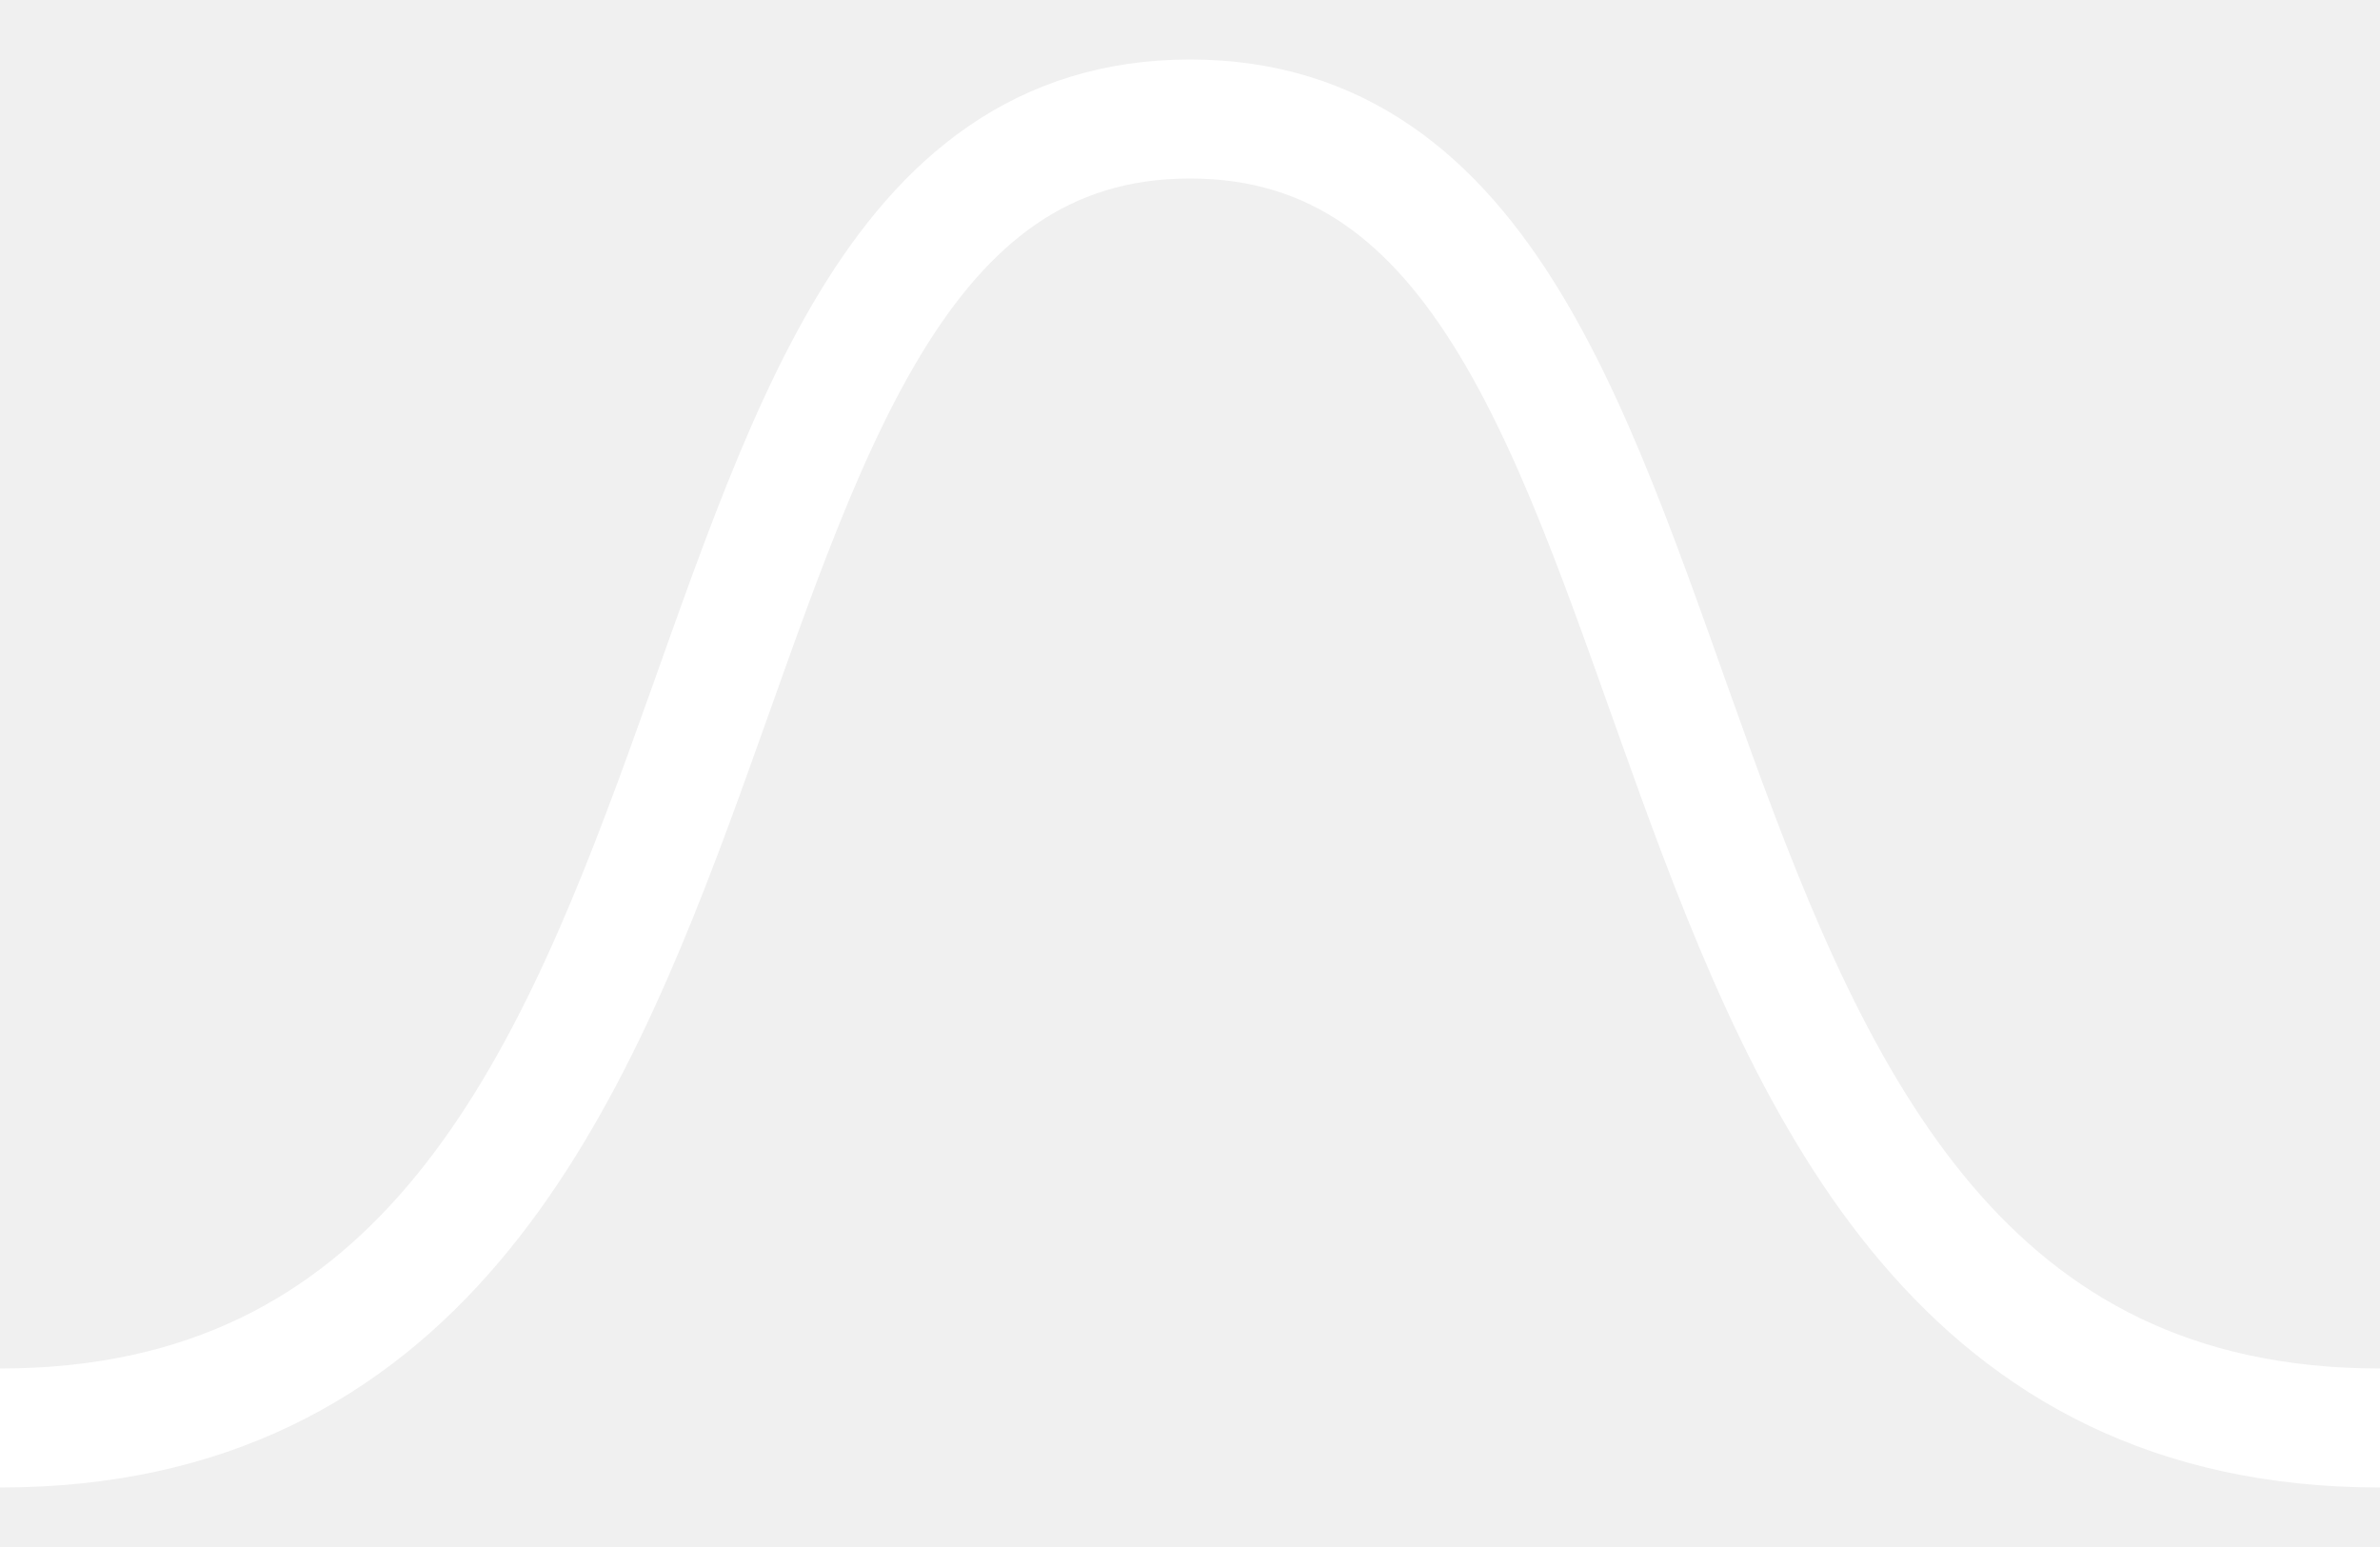
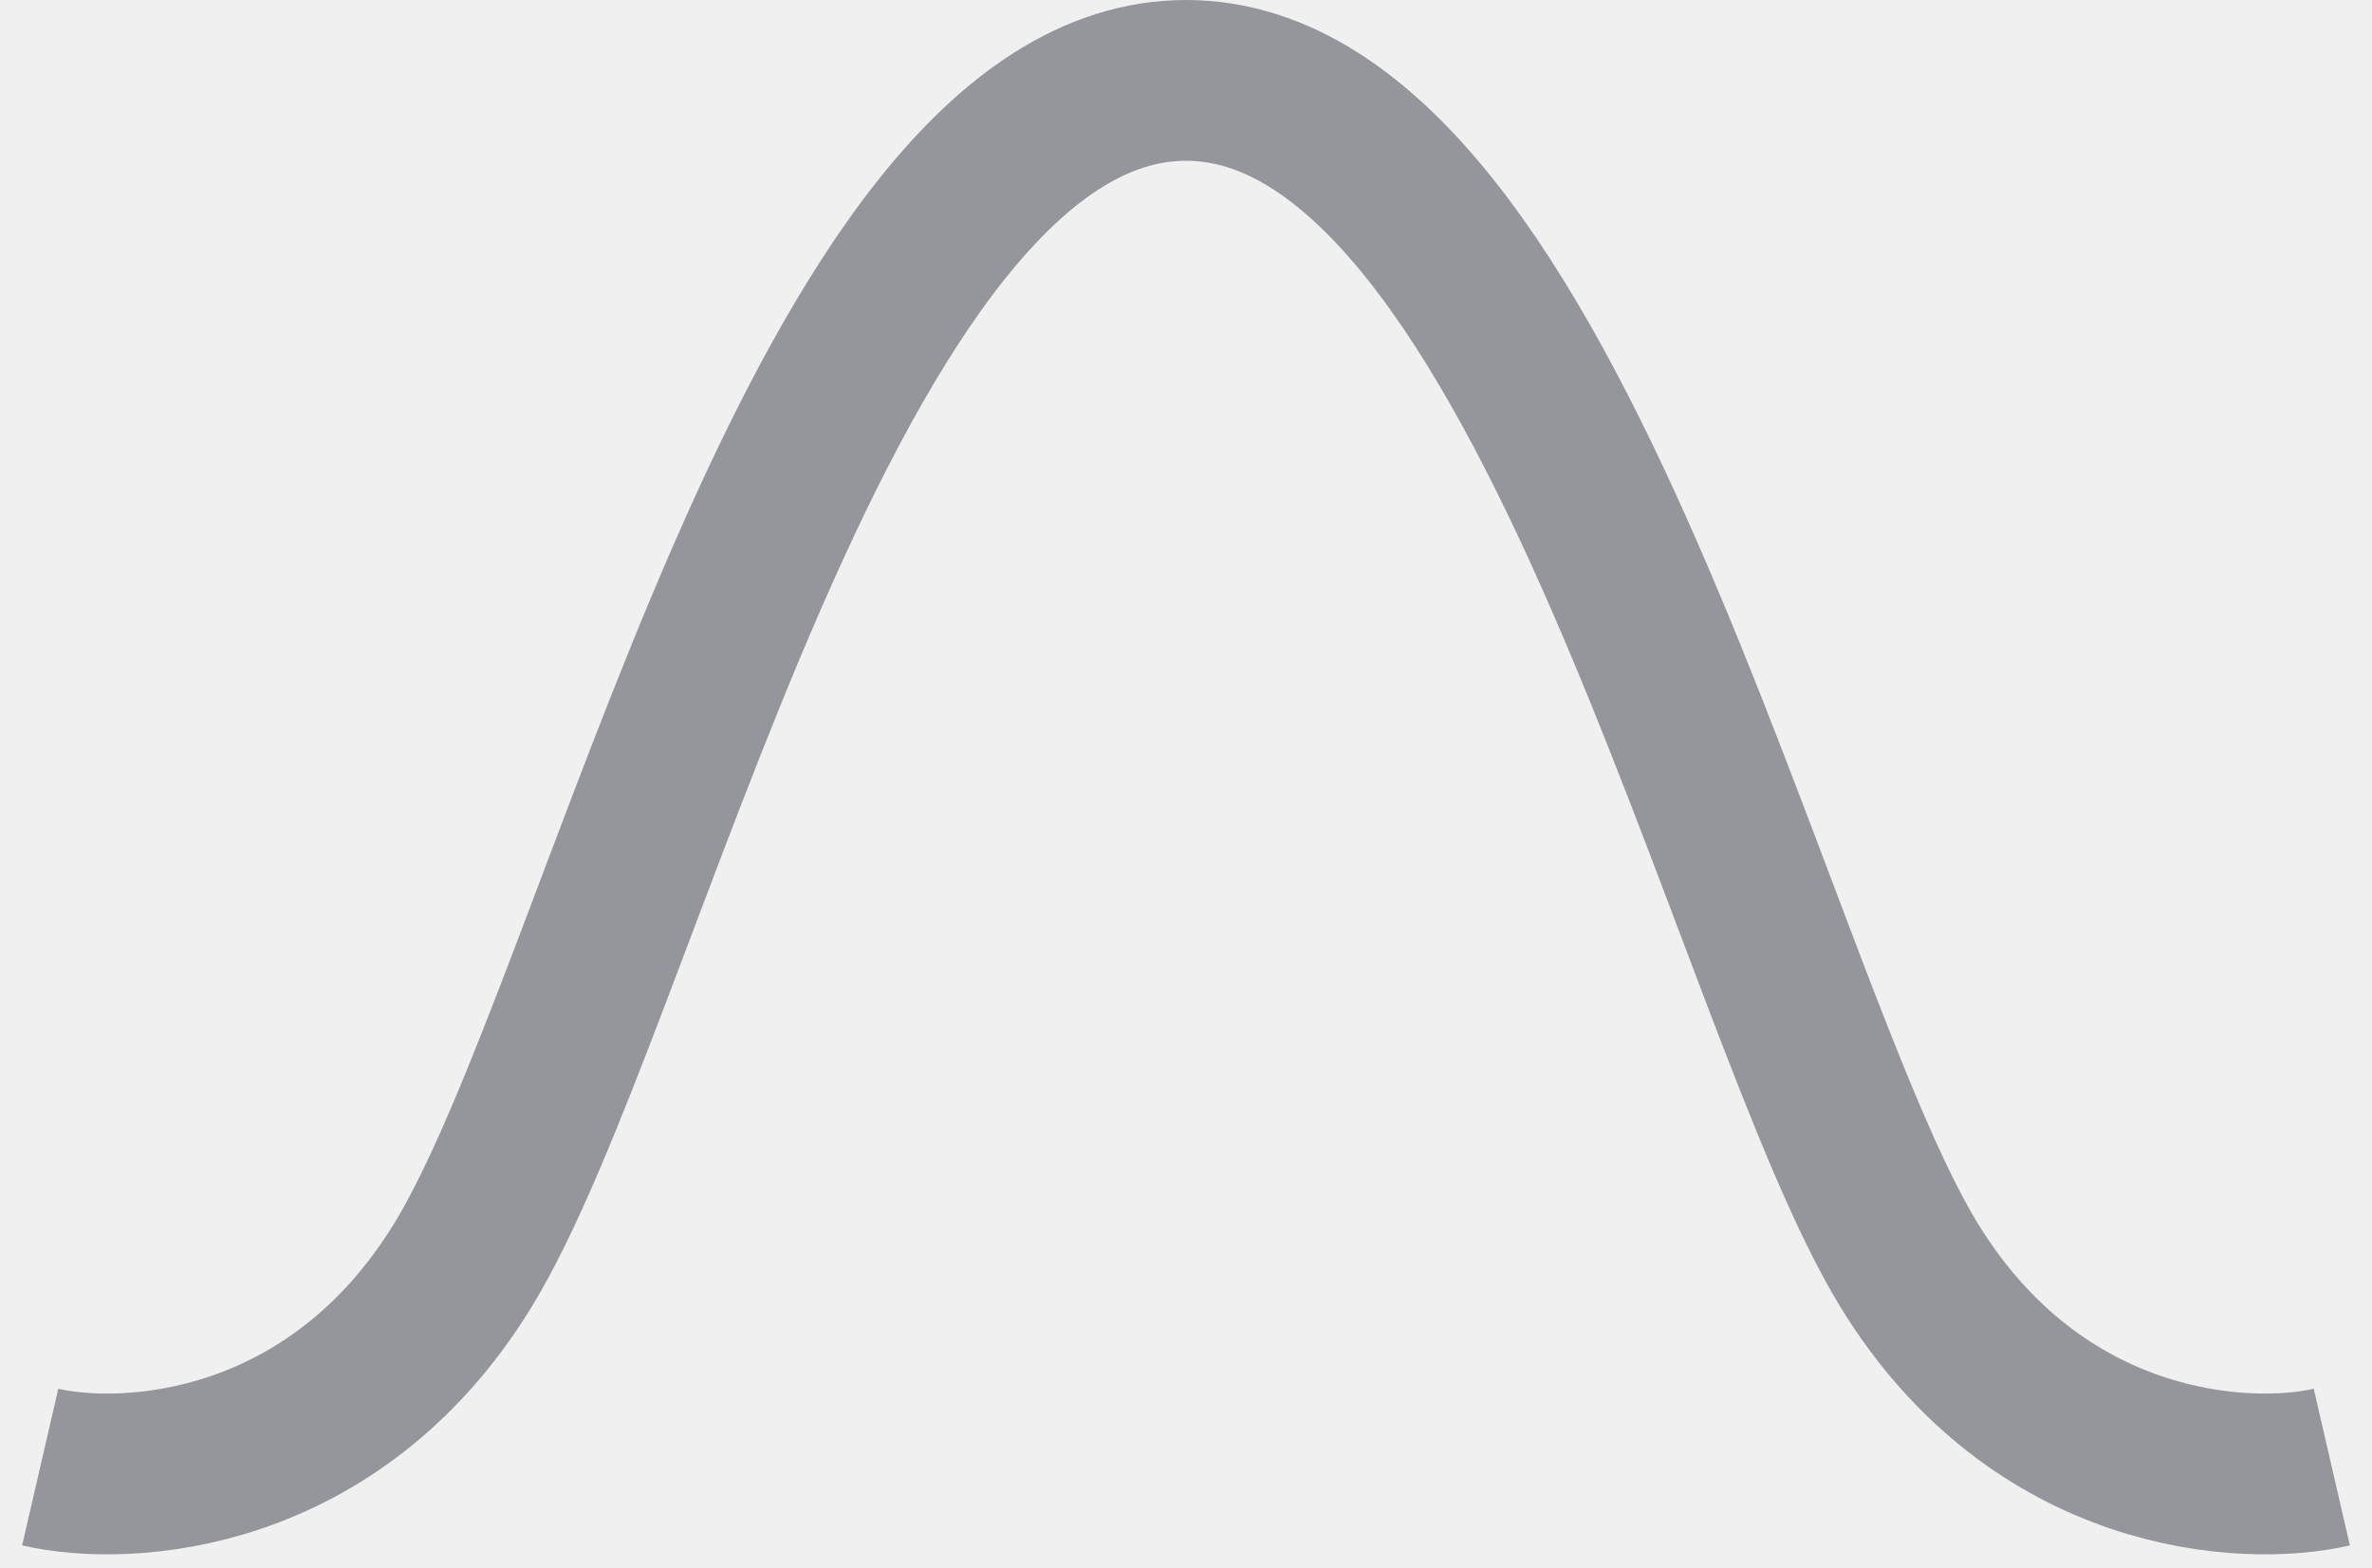
- <svg xmlns="http://www.w3.org/2000/svg" width="20" height="13" viewBox="0 0 20 13" fill="none">
-   <path d="M0 12C7 12 5 1 10 1C15 1 13 12 20 12" stroke="white" />
+ <svg xmlns="http://www.w3.org/2000/svg" width="59" height="39" viewBox="0 0 59 39" fill="none">
+   <path d="M1 36.5C3.167 37 8.3 36.7 11.5 31.5C15.5 25 20.445 2 29.5 2C38.555 2 43.5 25 47.5 31.5C50.7 36.7 55.833 37 58 36.5" stroke="#95969C" stroke-width="4" />
</svg>
